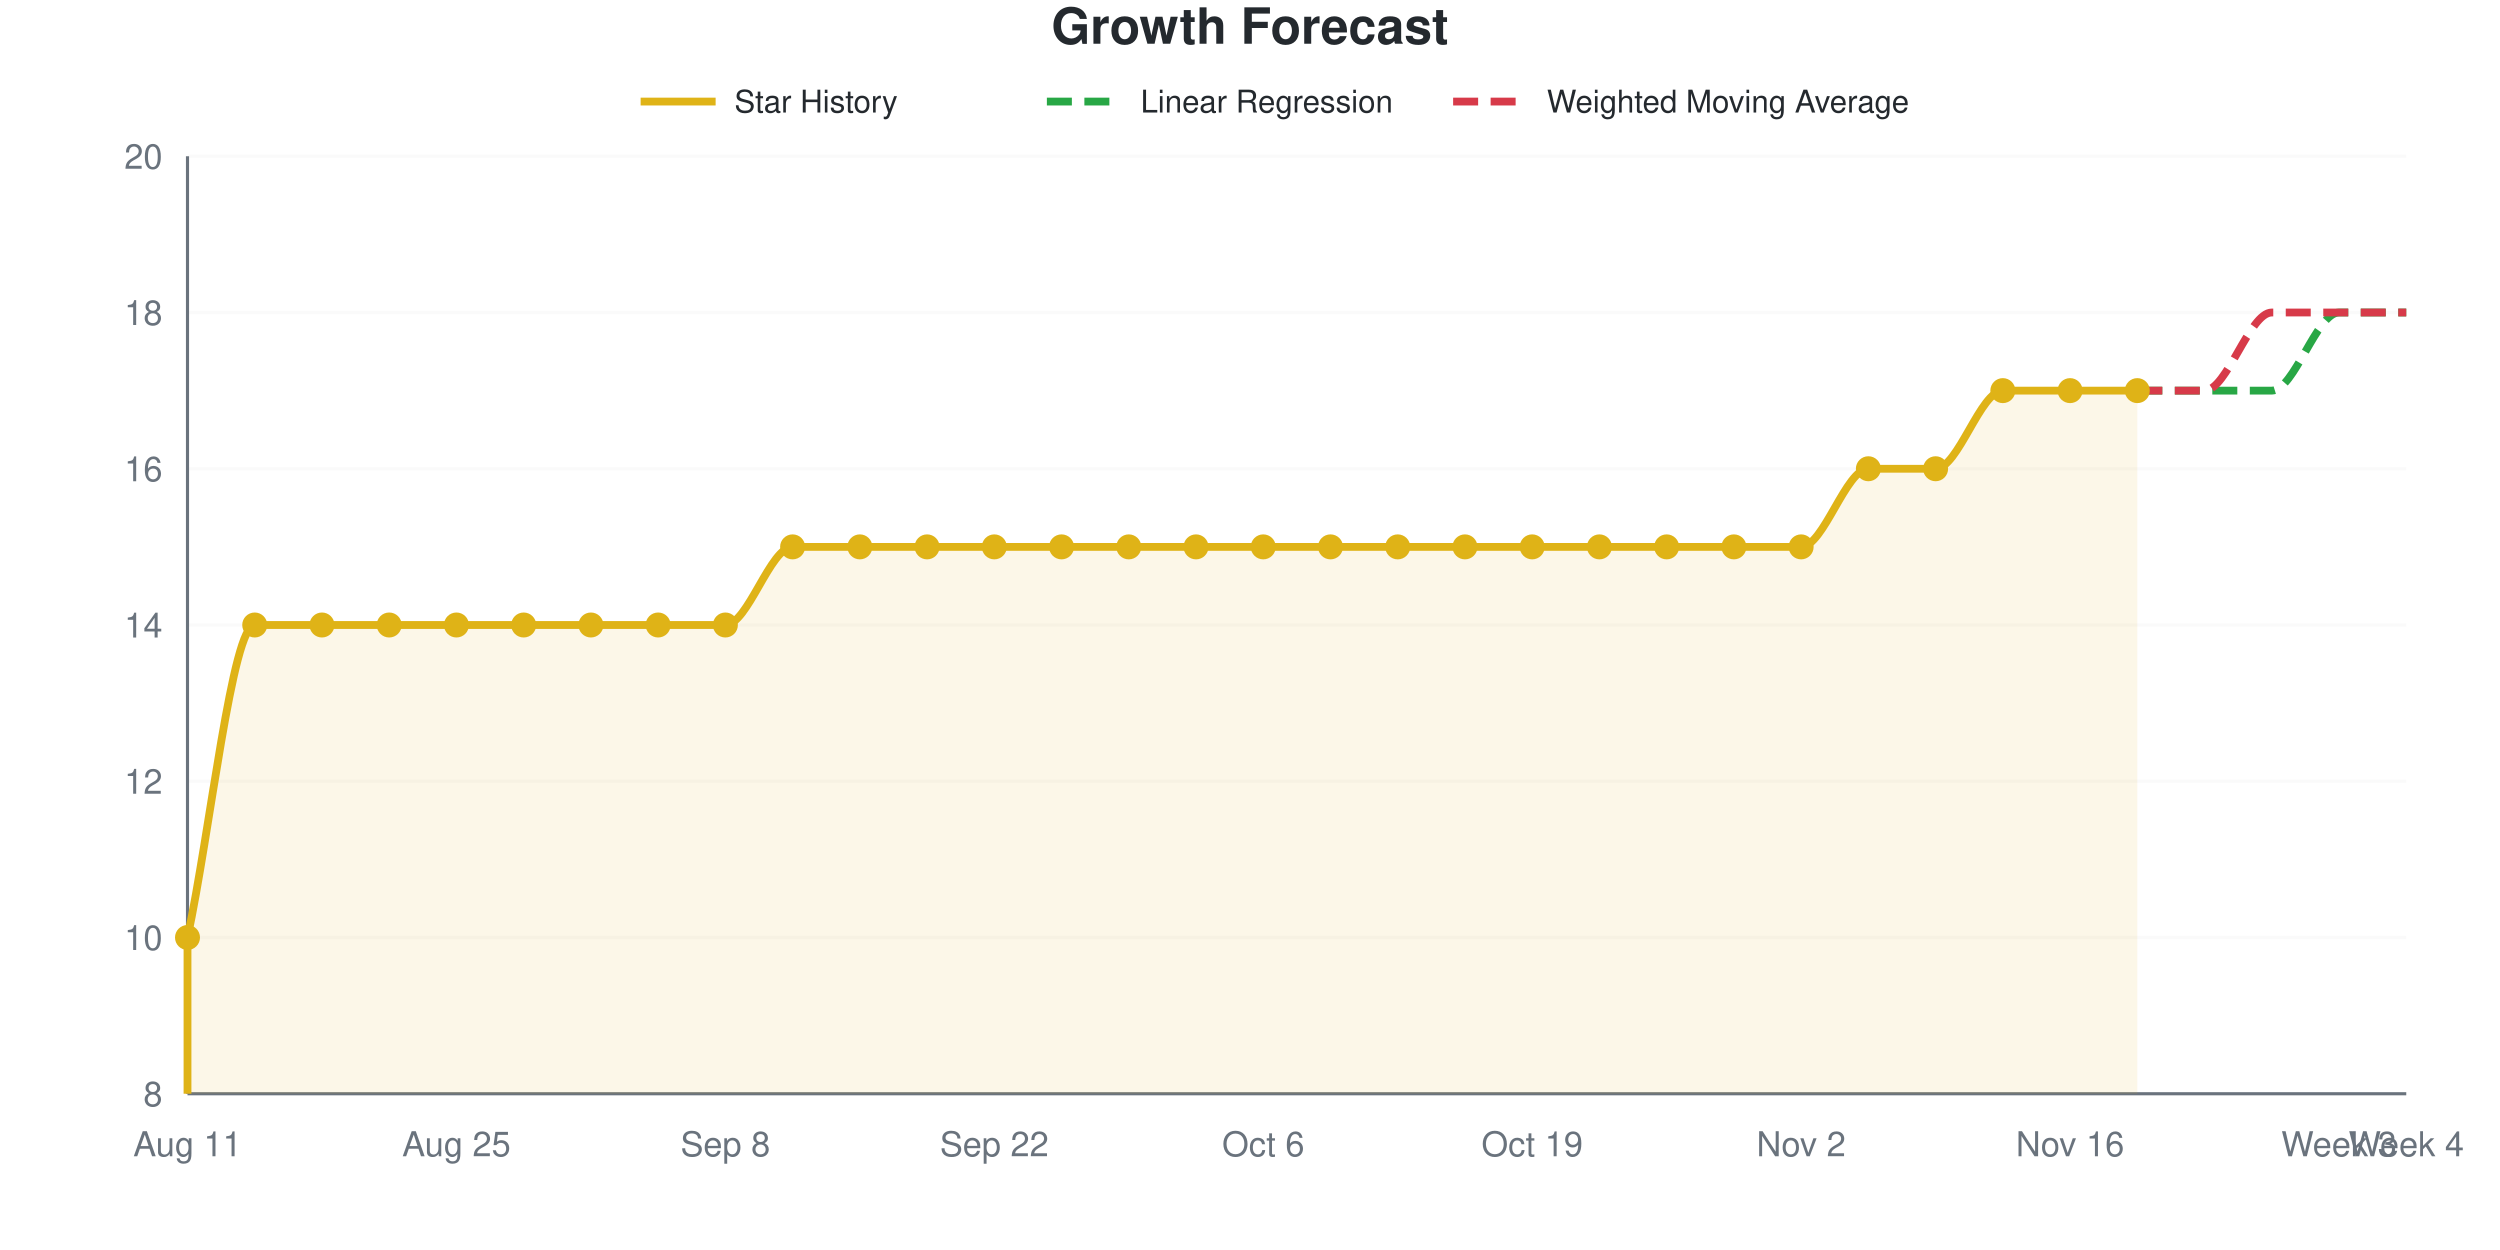
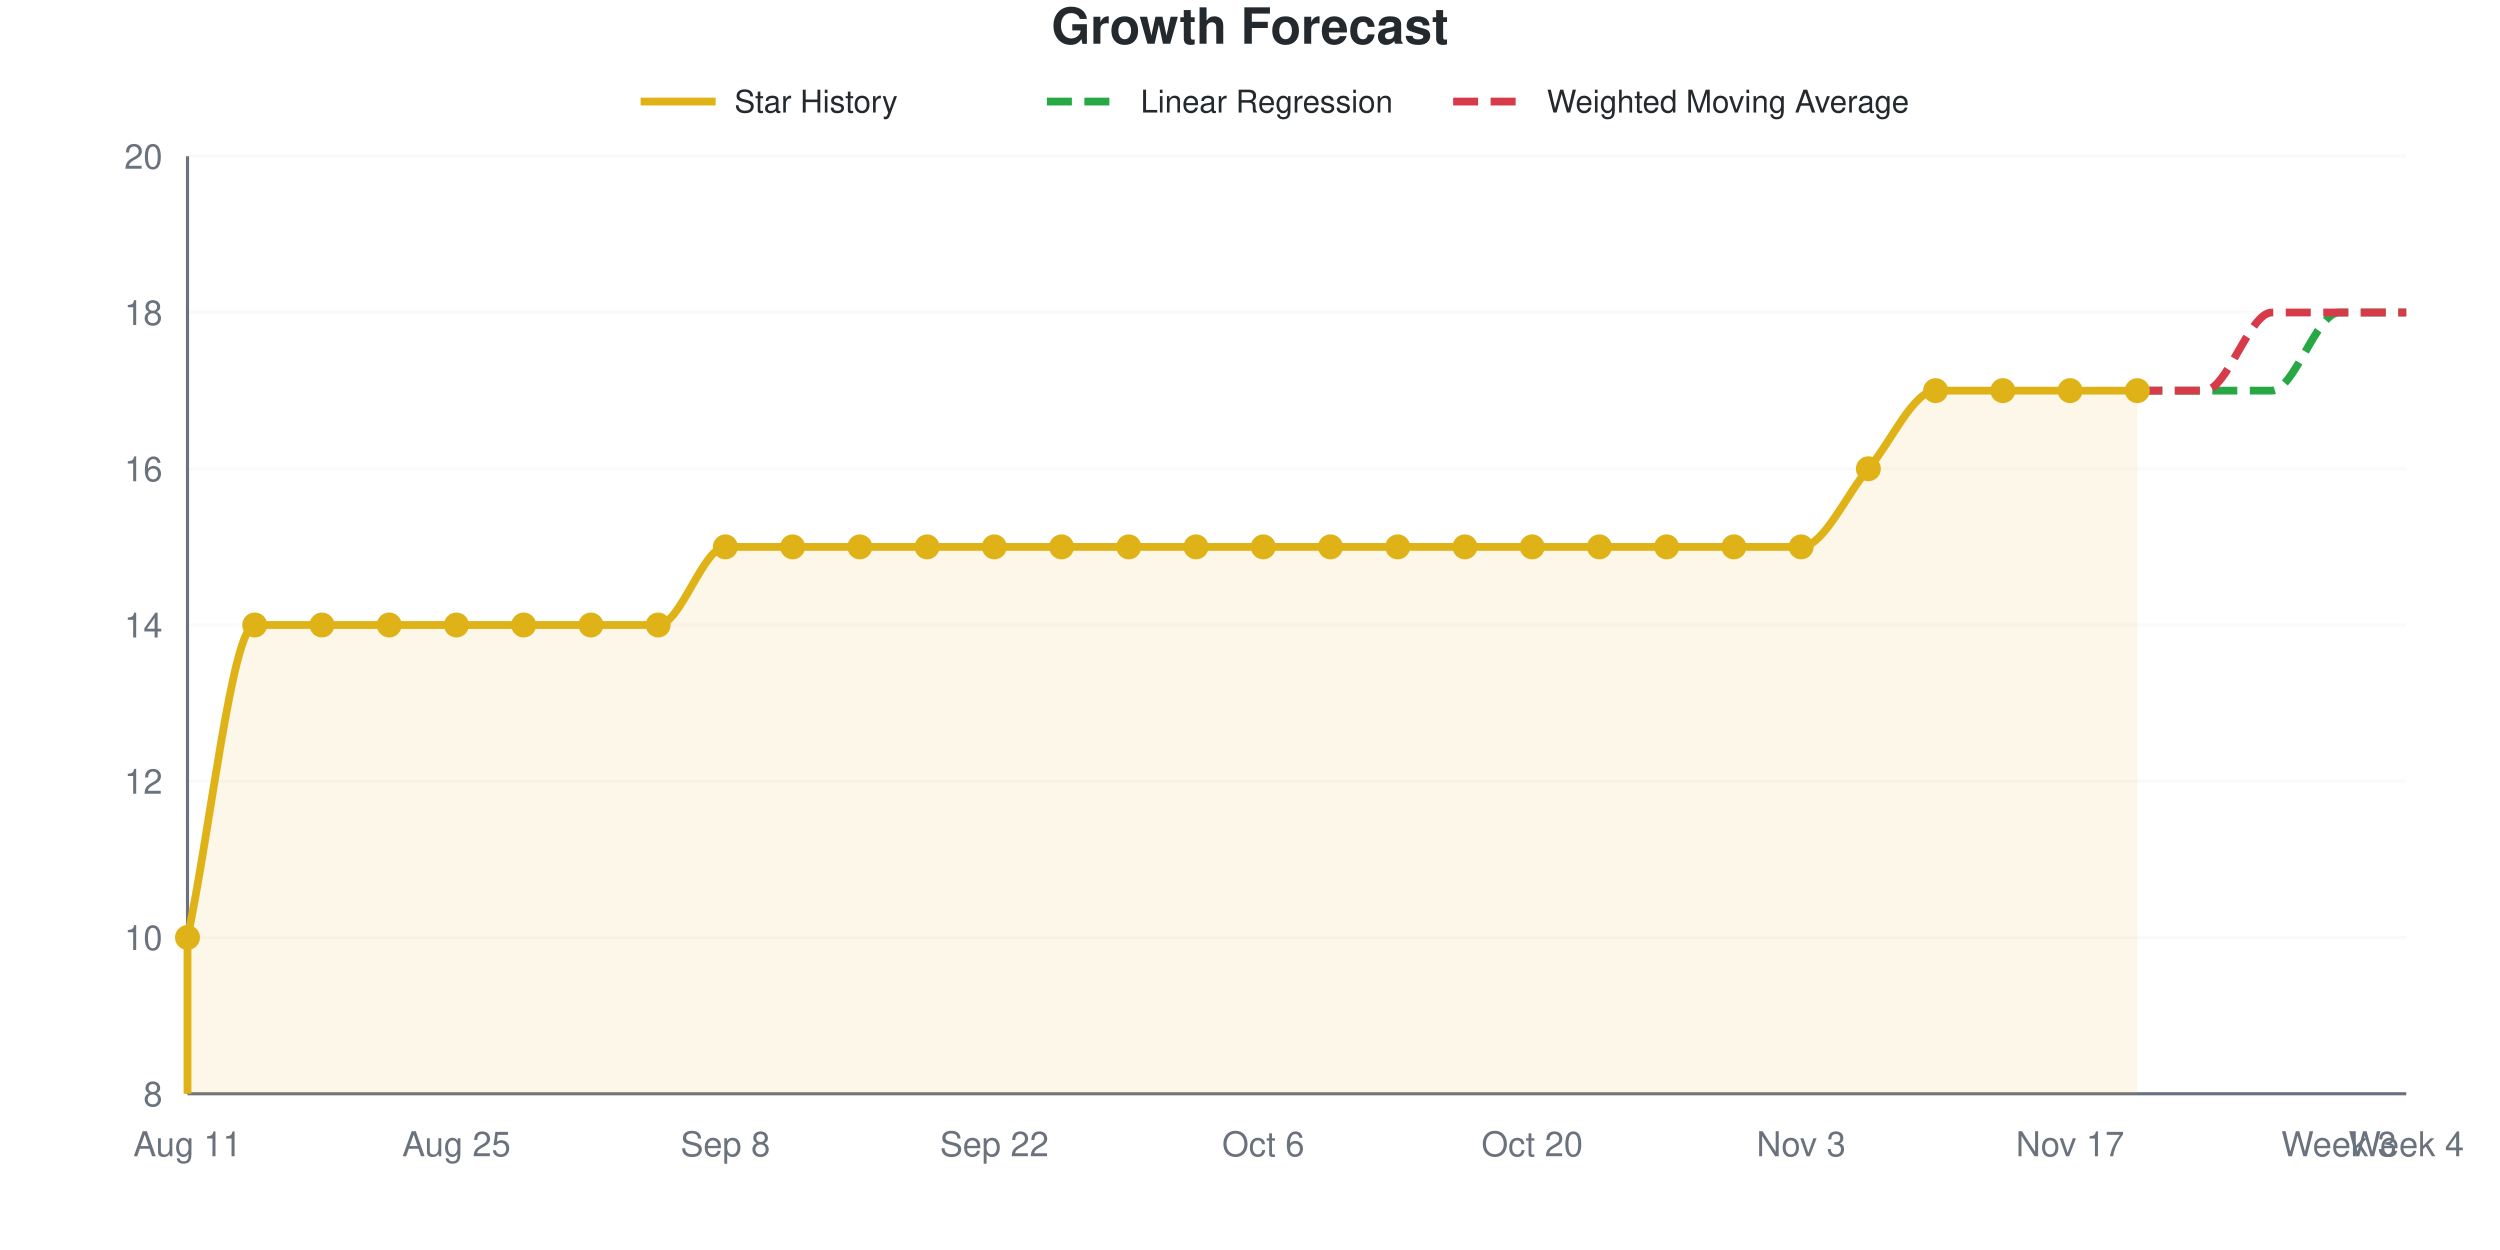
<svg xmlns="http://www.w3.org/2000/svg" viewBox="0 0 800 400" width="800" height="400" role="img">
  <style>
    @media (prefers-reduced-motion: no-preference) {
      @keyframes drawLine {
        to { stroke-dashoffset: 0; }
      }
      @keyframes fadeInPoint {
        0% { opacity: 0; }
        100% { opacity: 1; }
      }
      .data-line-0 {
        stroke-dasharray: 1184;
        stroke-dashoffset: 1184;
        animation: drawLine 2s ease-out forwards;
      }
      .data-point {
        opacity: 0;
        animation: fadeInPoint 0.5s ease-out forwards;
      }
    }
    .chart-bg { fill: #fff; }
    .chart-text { fill: #24292e; }
    .chart-muted { fill: #6a737d; }
    .chart-grid { stroke: #eee; }
    .chart-axis { stroke: #6a737d; }
    @media (prefers-color-scheme: dark) {
      .chart-bg { fill: #0d1117; }
      .chart-text { fill: #e6edf3; }
      .chart-muted { fill: #8b949e; }
      .chart-grid { stroke: #21262d; }
      .chart-axis { stroke: #8b949e; }
    }
  </style>
  <rect width="800" height="400" class="chart-bg" />
  <text x="400" y="14" text-anchor="middle" class="chart-text" font-size="16" font-weight="bold" font-family="-apple-system, BlinkMacSystemFont, 'Segoe UI', Helvetica, Arial, sans-serif">Growth Forecast</text>
  <g class="legend">
    <line x1="205" y1="32.5" x2="229" y2="32.5" stroke="#dfb317" stroke-width="2.5" />
    <text x="235" y="36" class="chart-text" font-size="10" font-family="-apple-system, BlinkMacSystemFont, 'Segoe UI', Helvetica, Arial, sans-serif">Star History</text>
    <line x1="335" y1="32.5" x2="359" y2="32.5" stroke="#28a745" stroke-width="2.5" stroke-dasharray="8,4" />
    <text x="365" y="36" class="chart-text" font-size="10" font-family="-apple-system, BlinkMacSystemFont, 'Segoe UI', Helvetica, Arial, sans-serif">Linear Regression</text>
    <line x1="465" y1="32.5" x2="489" y2="32.5" stroke="#d73a49" stroke-width="2.5" stroke-dasharray="8,4" />
    <text x="495" y="36" class="chart-text" font-size="10" font-family="-apple-system, BlinkMacSystemFont, 'Segoe UI', Helvetica, Arial, sans-serif">Weighted Moving Average</text>
  </g>
  <g class="grid">
    <line x1="60" y1="350" x2="770" y2="350" class="chart-grid" stroke-opacity="0.3" />
    <text x="52" y="354" text-anchor="end" class="chart-muted" font-size="11" font-family="-apple-system, BlinkMacSystemFont, 'Segoe UI', Helvetica, Arial, sans-serif">8</text>
    <line x1="60" y1="300" x2="770" y2="300" class="chart-grid" stroke-opacity="0.3" />
    <text x="52" y="304" text-anchor="end" class="chart-muted" font-size="11" font-family="-apple-system, BlinkMacSystemFont, 'Segoe UI', Helvetica, Arial, sans-serif">10</text>
    <line x1="60" y1="250" x2="770" y2="250" class="chart-grid" stroke-opacity="0.3" />
    <text x="52" y="254" text-anchor="end" class="chart-muted" font-size="11" font-family="-apple-system, BlinkMacSystemFont, 'Segoe UI', Helvetica, Arial, sans-serif">12</text>
    <line x1="60" y1="200" x2="770" y2="200" class="chart-grid" stroke-opacity="0.3" />
    <text x="52" y="204" text-anchor="end" class="chart-muted" font-size="11" font-family="-apple-system, BlinkMacSystemFont, 'Segoe UI', Helvetica, Arial, sans-serif">14</text>
    <line x1="60" y1="150" x2="770" y2="150" class="chart-grid" stroke-opacity="0.3" />
    <text x="52" y="154" text-anchor="end" class="chart-muted" font-size="11" font-family="-apple-system, BlinkMacSystemFont, 'Segoe UI', Helvetica, Arial, sans-serif">16</text>
    <line x1="60" y1="100" x2="770" y2="100" class="chart-grid" stroke-opacity="0.3" />
    <text x="52" y="104" text-anchor="end" class="chart-muted" font-size="11" font-family="-apple-system, BlinkMacSystemFont, 'Segoe UI', Helvetica, Arial, sans-serif">18</text>
    <line x1="60" y1="50" x2="770" y2="50" class="chart-grid" stroke-opacity="0.3" />
    <text x="52" y="54" text-anchor="end" class="chart-muted" font-size="11" font-family="-apple-system, BlinkMacSystemFont, 'Segoe UI', Helvetica, Arial, sans-serif">20</text>
  </g>
  <g class="milestones">
    
  </g>
  <g class="x-axis">
    <text x="60" y="370" text-anchor="middle" class="chart-muted" font-size="11" font-family="-apple-system, BlinkMacSystemFont, 'Segoe UI', Helvetica, Arial, sans-serif">Aug 11</text>
    <text x="146.061" y="370" text-anchor="middle" class="chart-muted" font-size="11" font-family="-apple-system, BlinkMacSystemFont, 'Segoe UI', Helvetica, Arial, sans-serif">Aug 25</text>
    <text x="232.121" y="370" text-anchor="middle" class="chart-muted" font-size="11" font-family="-apple-system, BlinkMacSystemFont, 'Segoe UI', Helvetica, Arial, sans-serif">Sep 8</text>
    <text x="318.182" y="370" text-anchor="middle" class="chart-muted" font-size="11" font-family="-apple-system, BlinkMacSystemFont, 'Segoe UI', Helvetica, Arial, sans-serif">Sep 22</text>
    <text x="404.242" y="370" text-anchor="middle" class="chart-muted" font-size="11" font-family="-apple-system, BlinkMacSystemFont, 'Segoe UI', Helvetica, Arial, sans-serif">Oct 6</text>
-     <text x="490.303" y="370" text-anchor="middle" class="chart-muted" font-size="11" font-family="-apple-system, BlinkMacSystemFont, 'Segoe UI', Helvetica, Arial, sans-serif">Oct 19</text>
-     <text x="576.364" y="370" text-anchor="middle" class="chart-muted" font-size="11" font-family="-apple-system, BlinkMacSystemFont, 'Segoe UI', Helvetica, Arial, sans-serif">Nov 2</text>
-     <text x="662.424" y="370" text-anchor="middle" class="chart-muted" font-size="11" font-family="-apple-system, BlinkMacSystemFont, 'Segoe UI', Helvetica, Arial, sans-serif">Nov 16</text>
+     <text x="490.303" y="370" text-anchor="middle" class="chart-muted" font-size="11" font-family="-apple-system, BlinkMacSystemFont, 'Segoe UI', Helvetica, Arial, sans-serif">Oct 20</text>
+     <text x="576.364" y="370" text-anchor="middle" class="chart-muted" font-size="11" font-family="-apple-system, BlinkMacSystemFont, 'Segoe UI', Helvetica, Arial, sans-serif">Nov 3</text>
+     <text x="662.424" y="370" text-anchor="middle" class="chart-muted" font-size="11" font-family="-apple-system, BlinkMacSystemFont, 'Segoe UI', Helvetica, Arial, sans-serif">Nov 17</text>
    <text x="748.485" y="370" text-anchor="middle" class="chart-muted" font-size="11" font-family="-apple-system, BlinkMacSystemFont, 'Segoe UI', Helvetica, Arial, sans-serif">Week 3</text>
    <text x="770" y="370" text-anchor="middle" class="chart-muted" font-size="11" font-family="-apple-system, BlinkMacSystemFont, 'Segoe UI', Helvetica, Arial, sans-serif">Week 4</text>
  </g>
  <line x1="60" y1="50" x2="60" y2="350" class="chart-axis" stroke-width="1" />
  <line x1="60" y1="350" x2="770" y2="350" class="chart-axis" stroke-width="1" />
-   <path d="M60,350 L60,300 C67.172,266.667 74.343,200 81.515,200 C88.687,200 95.859,200 103.03,200 C110.202,200 117.374,200 124.545,200 C131.717,200 138.889,200 146.061,200 C153.232,200 160.404,200 167.576,200 C174.747,200 181.919,200 189.091,200 C196.263,200 203.434,200 210.606,200 C217.778,200 224.949,200 232.121,200 C239.293,200 246.465,175 253.636,175 C260.808,175 267.98,175 275.152,175 C282.323,175 289.495,175 296.667,175 C303.838,175 311.01,175 318.182,175 C325.354,175 332.525,175 339.697,175 C346.869,175 354.04,175 361.212,175 C368.384,175 375.556,175 382.727,175 C389.899,175 397.071,175 404.242,175 C411.414,175 418.586,175 425.758,175 C432.929,175 440.101,175 447.273,175 C454.444,175 461.616,175 468.788,175 C475.96,175 483.131,175 490.303,175 C497.475,175 504.646,175 511.818,175 C518.99,175 526.162,175 533.333,175 C540.505,175 547.677,175 554.848,175 C562.02,175 569.192,175 576.364,175 C583.535,175 590.707,150 597.879,150 C605.051,150 612.222,150 619.394,150 C626.566,150 633.737,125 640.909,125 C648.081,125 655.253,125 662.424,125 C669.596,125 676.768,125 683.939,125 L683.939,350 L60,350 Z" fill="#dfb317" fill-opacity="0.1" />
-   <path d="M60,350 L60,300 C67.172,266.667 74.343,200 81.515,200 C88.687,200 95.859,200 103.03,200 C110.202,200 117.374,200 124.545,200 C131.717,200 138.889,200 146.061,200 C153.232,200 160.404,200 167.576,200 C174.747,200 181.919,200 189.091,200 C196.263,200 203.434,200 210.606,200 C217.778,200 224.949,200 232.121,200 C239.293,200 246.465,175 253.636,175 C260.808,175 267.98,175 275.152,175 C282.323,175 289.495,175 296.667,175 C303.838,175 311.01,175 318.182,175 C325.354,175 332.525,175 339.697,175 C346.869,175 354.04,175 361.212,175 C368.384,175 375.556,175 382.727,175 C389.899,175 397.071,175 404.242,175 C411.414,175 418.586,175 425.758,175 C432.929,175 440.101,175 447.273,175 C454.444,175 461.616,175 468.788,175 C475.96,175 483.131,175 490.303,175 C497.475,175 504.646,175 511.818,175 C518.99,175 526.162,175 533.333,175 C540.505,175 547.677,175 554.848,175 C562.02,175 569.192,175 576.364,175 C583.535,175 590.707,150 597.879,150 C605.051,150 612.222,150 619.394,150 C626.566,150 633.737,125 640.909,125 C648.081,125 655.253,125 662.424,125 C669.596,125 676.768,125 683.939,125" fill="none" stroke="#dfb317" stroke-width="2.5" class="data-line-0" />
+   <path d="M60,350 L60,300 C67.172,266.667 74.343,200 81.515,200 C88.687,200 95.859,200 103.03,200 C110.202,200 117.374,200 124.545,200 C131.717,200 138.889,200 146.061,200 C153.232,200 160.404,200 167.576,200 C174.747,200 181.919,200 189.091,200 C196.263,200 203.434,200 210.606,200 C217.778,200 224.949,175 232.121,175 C239.293,175 246.465,175 253.636,175 C260.808,175 267.98,175 275.152,175 C282.323,175 289.495,175 296.667,175 C303.838,175 311.01,175 318.182,175 C325.354,175 332.525,175 339.697,175 C346.869,175 354.04,175 361.212,175 C368.384,175 375.556,175 382.727,175 C389.899,175 397.071,175 404.242,175 C411.414,175 418.586,175 425.758,175 C432.929,175 440.101,175 447.273,175 C454.444,175 461.616,175 468.788,175 C475.96,175 483.131,175 490.303,175 C497.475,175 504.646,175 511.818,175 C518.99,175 526.162,175 533.333,175 C540.505,175 547.677,175 554.848,175 C562.02,175 569.192,175 576.364,175 C583.535,175 590.707,158.333 597.879,150 C605.051,141.667 612.222,125 619.394,125 C626.566,125 633.737,125 640.909,125 C648.081,125 655.253,125 662.424,125 C669.596,125 676.768,125 683.939,125 L683.939,350 L60,350 Z" fill="#dfb317" fill-opacity="0.1" />
+   <path d="M60,350 L60,300 C67.172,266.667 74.343,200 81.515,200 C88.687,200 95.859,200 103.03,200 C110.202,200 117.374,200 124.545,200 C131.717,200 138.889,200 146.061,200 C153.232,200 160.404,200 167.576,200 C174.747,200 181.919,200 189.091,200 C196.263,200 203.434,200 210.606,200 C217.778,200 224.949,175 232.121,175 C239.293,175 246.465,175 253.636,175 C260.808,175 267.98,175 275.152,175 C282.323,175 289.495,175 296.667,175 C303.838,175 311.01,175 318.182,175 C325.354,175 332.525,175 339.697,175 C346.869,175 354.04,175 361.212,175 C368.384,175 375.556,175 382.727,175 C389.899,175 397.071,175 404.242,175 C411.414,175 418.586,175 425.758,175 C432.929,175 440.101,175 447.273,175 C454.444,175 461.616,175 468.788,175 C475.96,175 483.131,175 490.303,175 C497.475,175 504.646,175 511.818,175 C518.99,175 526.162,175 533.333,175 C540.505,175 547.677,175 554.848,175 C562.02,175 569.192,175 576.364,175 C583.535,175 590.707,158.333 597.879,150 C605.051,141.667 612.222,125 619.394,125 C626.566,125 633.737,125 640.909,125 C648.081,125 655.253,125 662.424,125 C669.596,125 676.768,125 683.939,125" fill="none" stroke="#dfb317" stroke-width="2.5" class="data-line-0" />
  <path d="M683.939,125 C691.111,125 698.283,125 705.455,125 C712.626,125 719.798,125 726.97,125 C734.141,125 741.313,100 748.485,100 C755.657,100 762.828,100 770,100" fill="none" stroke="#28a745" stroke-width="2.5" stroke-dasharray="8,4" />
  <path d="M683.939,125 C691.111,125 698.283,125 705.455,125 C712.626,125 719.798,100 726.97,100 C734.141,100 741.313,100 748.485,100 C755.657,100 762.828,100 770,100" fill="none" stroke="#d73a49" stroke-width="2.5" stroke-dasharray="8,4" />
  <g class="points">
    <circle cx="60" cy="300" r="4" fill="#dfb317" class="data-point" style="animation-delay: 1.50s" />
    <circle cx="81.515" cy="200" r="4" fill="#dfb317" class="data-point" style="animation-delay: 1.55s" />
    <circle cx="103.03" cy="200" r="4" fill="#dfb317" class="data-point" style="animation-delay: 1.60s" />
    <circle cx="124.545" cy="200" r="4" fill="#dfb317" class="data-point" style="animation-delay: 1.65s" />
    <circle cx="146.061" cy="200" r="4" fill="#dfb317" class="data-point" style="animation-delay: 1.70s" />
    <circle cx="167.576" cy="200" r="4" fill="#dfb317" class="data-point" style="animation-delay: 1.75s" />
    <circle cx="189.091" cy="200" r="4" fill="#dfb317" class="data-point" style="animation-delay: 1.80s" />
    <circle cx="210.606" cy="200" r="4" fill="#dfb317" class="data-point" style="animation-delay: 1.85s" />
-     <circle cx="232.121" cy="200" r="4" fill="#dfb317" class="data-point" style="animation-delay: 1.90s" />
+     <circle cx="232.121" cy="175" r="4" fill="#dfb317" class="data-point" style="animation-delay: 1.90s" />
    <circle cx="253.636" cy="175" r="4" fill="#dfb317" class="data-point" style="animation-delay: 1.95s" />
    <circle cx="275.152" cy="175" r="4" fill="#dfb317" class="data-point" style="animation-delay: 2.00s" />
    <circle cx="296.667" cy="175" r="4" fill="#dfb317" class="data-point" style="animation-delay: 2.05s" />
    <circle cx="318.182" cy="175" r="4" fill="#dfb317" class="data-point" style="animation-delay: 2.10s" />
    <circle cx="339.697" cy="175" r="4" fill="#dfb317" class="data-point" style="animation-delay: 2.15s" />
    <circle cx="361.212" cy="175" r="4" fill="#dfb317" class="data-point" style="animation-delay: 2.20s" />
    <circle cx="382.727" cy="175" r="4" fill="#dfb317" class="data-point" style="animation-delay: 2.25s" />
    <circle cx="404.242" cy="175" r="4" fill="#dfb317" class="data-point" style="animation-delay: 2.30s" />
    <circle cx="425.758" cy="175" r="4" fill="#dfb317" class="data-point" style="animation-delay: 2.35s" />
    <circle cx="447.273" cy="175" r="4" fill="#dfb317" class="data-point" style="animation-delay: 2.40s" />
    <circle cx="468.788" cy="175" r="4" fill="#dfb317" class="data-point" style="animation-delay: 2.45s" />
    <circle cx="490.303" cy="175" r="4" fill="#dfb317" class="data-point" style="animation-delay: 2.50s" />
    <circle cx="511.818" cy="175" r="4" fill="#dfb317" class="data-point" style="animation-delay: 2.55s" />
    <circle cx="533.333" cy="175" r="4" fill="#dfb317" class="data-point" style="animation-delay: 2.60s" />
    <circle cx="554.848" cy="175" r="4" fill="#dfb317" class="data-point" style="animation-delay: 2.65s" />
    <circle cx="576.364" cy="175" r="4" fill="#dfb317" class="data-point" style="animation-delay: 2.70s" />
    <circle cx="597.879" cy="150" r="4" fill="#dfb317" class="data-point" style="animation-delay: 2.75s" />
-     <circle cx="619.394" cy="150" r="4" fill="#dfb317" class="data-point" style="animation-delay: 2.80s" />
+     <circle cx="619.394" cy="125" r="4" fill="#dfb317" class="data-point" style="animation-delay: 2.80s" />
    <circle cx="640.909" cy="125" r="4" fill="#dfb317" class="data-point" style="animation-delay: 2.85s" />
    <circle cx="662.424" cy="125" r="4" fill="#dfb317" class="data-point" style="animation-delay: 2.90s" />
    <circle cx="683.939" cy="125" r="4" fill="#dfb317" class="data-point" style="animation-delay: 2.95s" />
  </g>
</svg>
